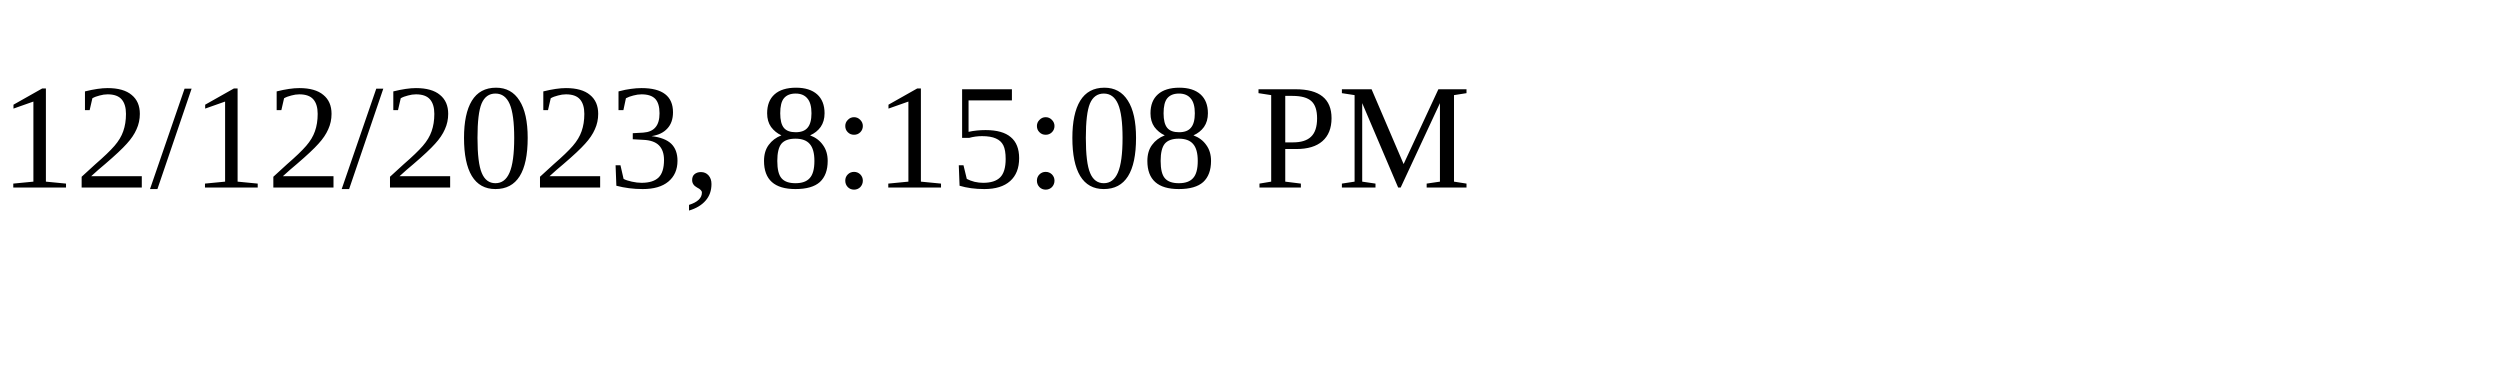
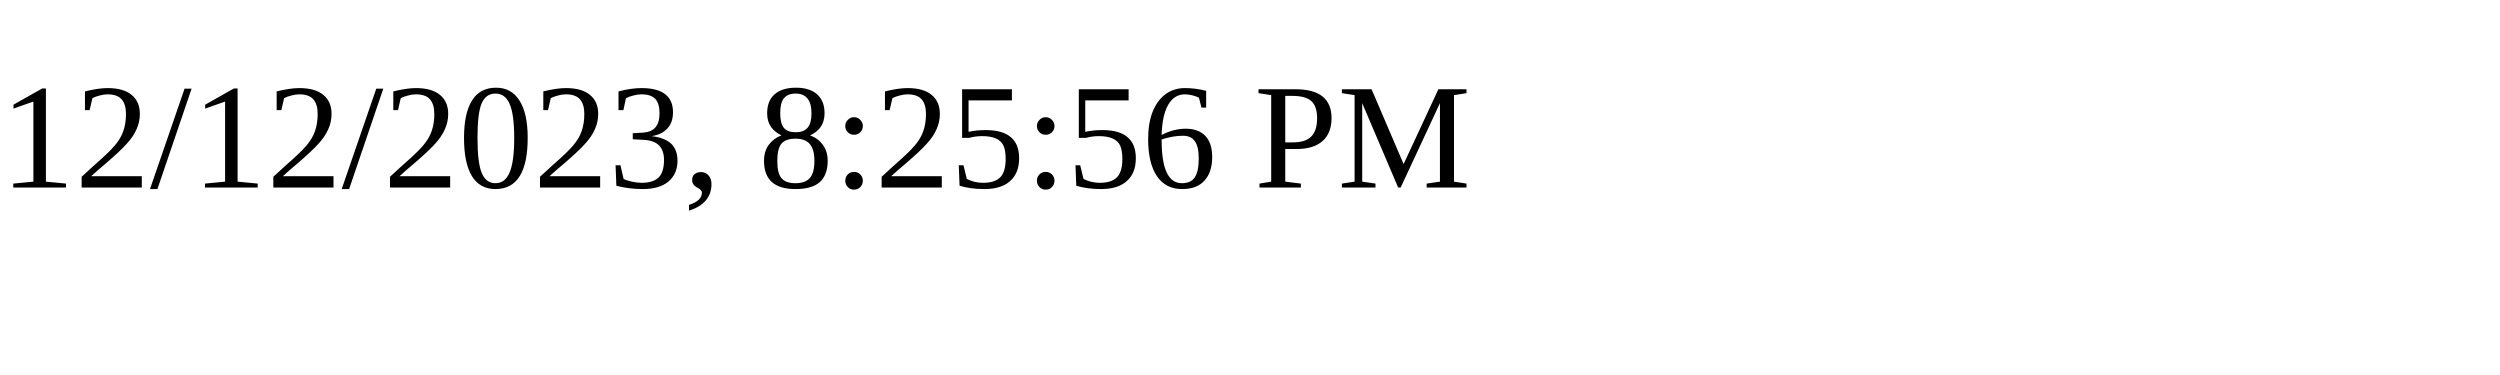
<svg xmlns="http://www.w3.org/2000/svg" height="30" width="200">
-   <text x="0" y="15">12/12/2023, 8:15:08 PM</text>
+   <text x="0" y="15">12/12/2023, 8:25:56 PM</text>
</svg>
